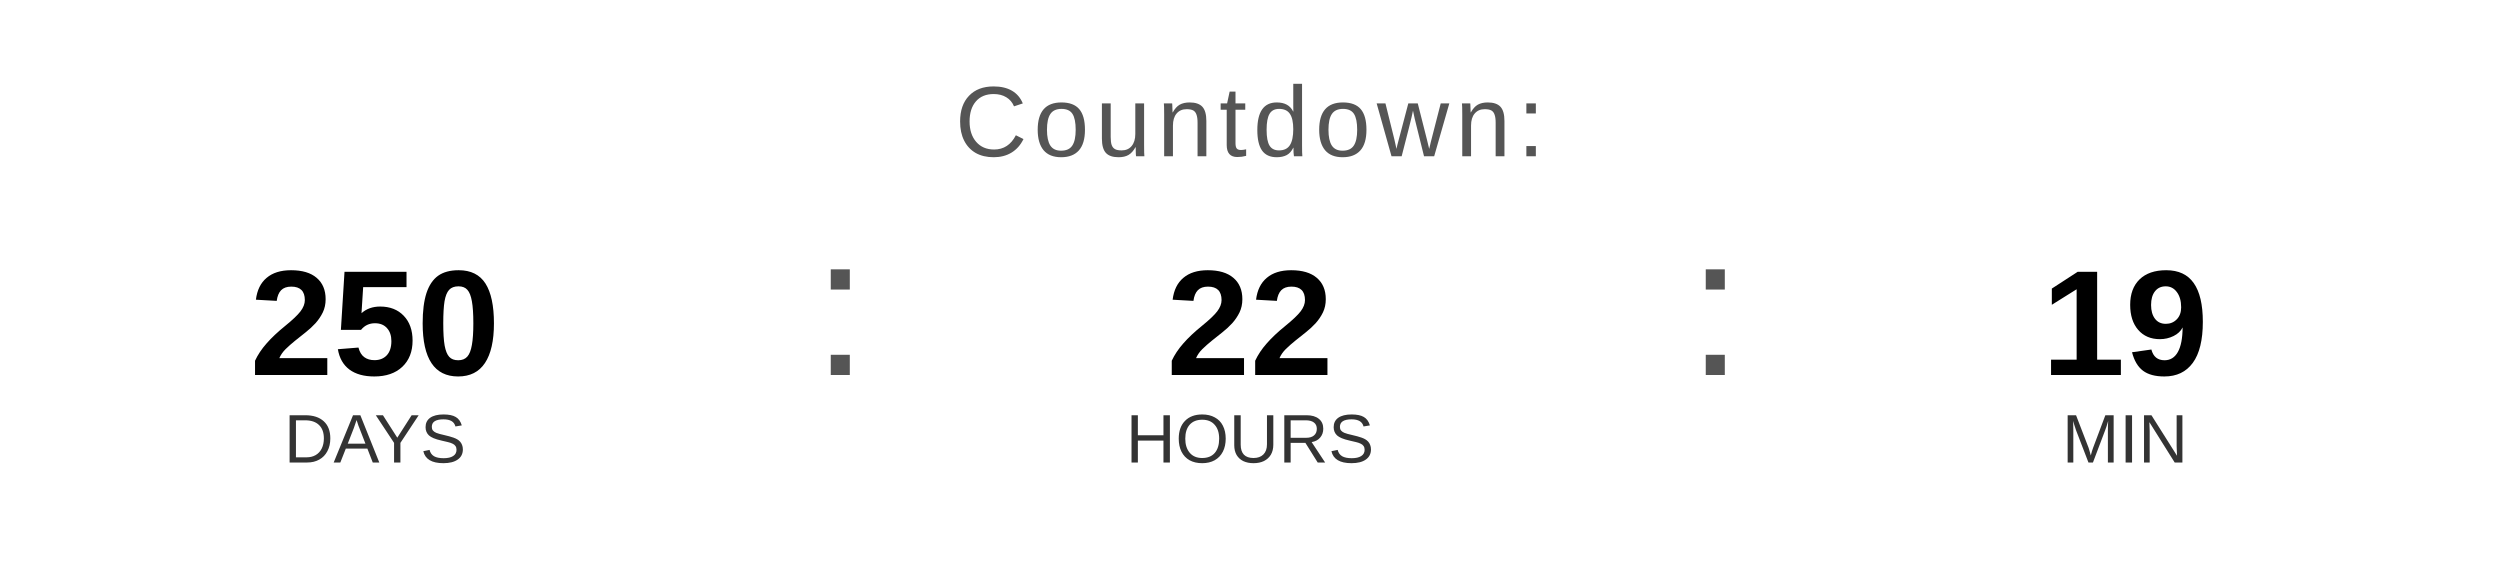
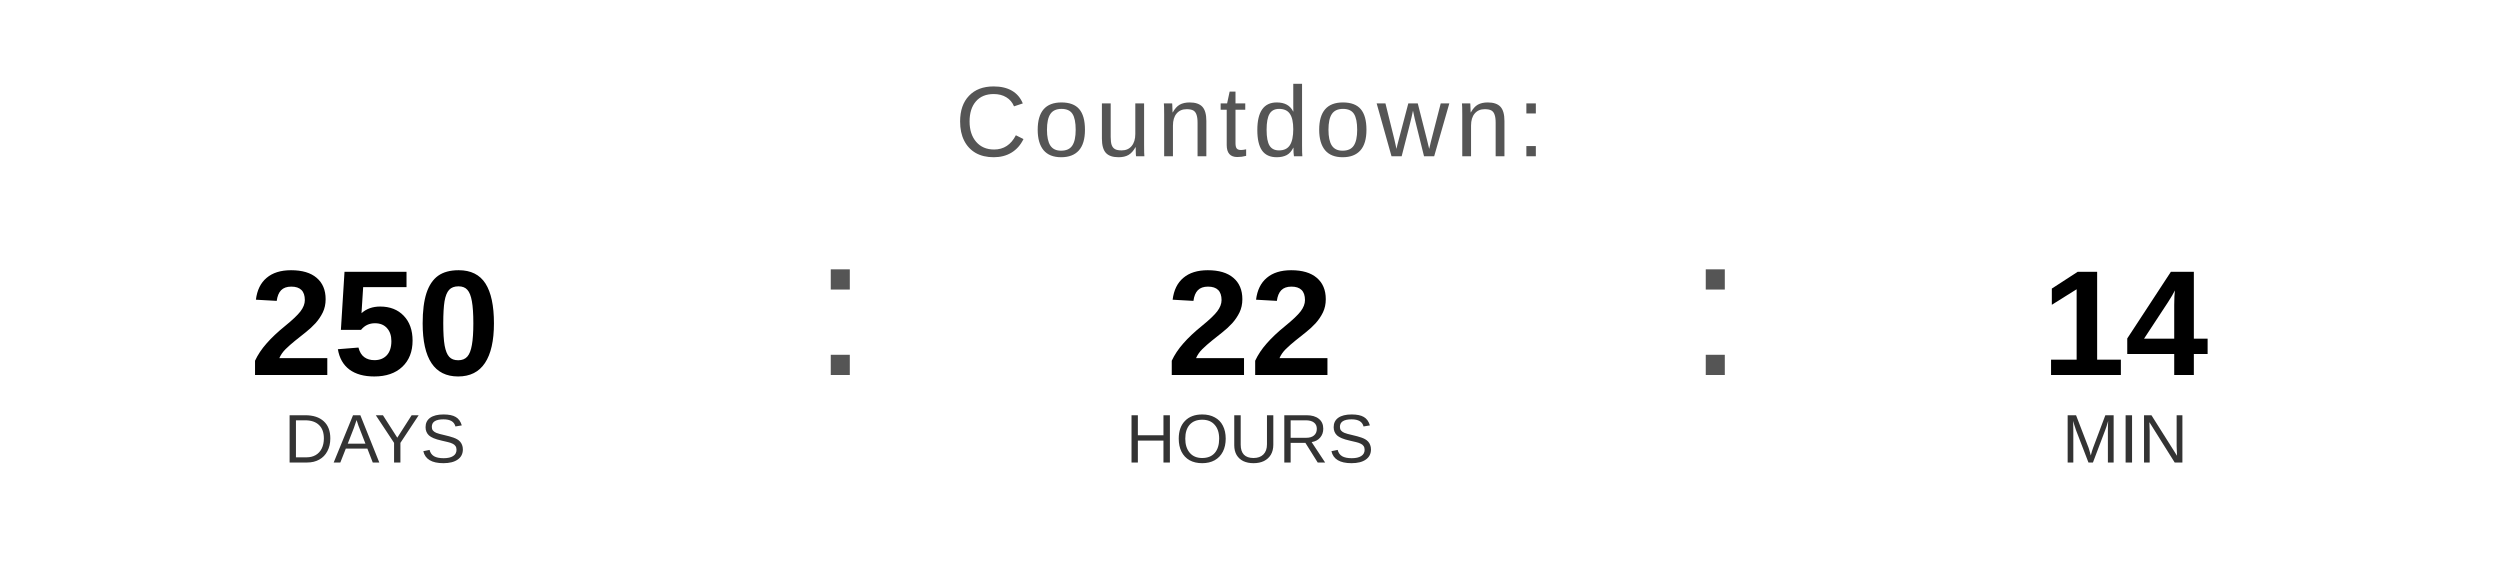
<svg xmlns="http://www.w3.org/2000/svg" width="400" height="90" viewBox="0 0 400 90">
  <text x="200" y="25" font-family="Arial, Helvetica, sans-serif" font-size="16" fill="#555555" text-anchor="middle" letter-spacing="1">
    Countdown:
  </text>
  <text x="60" y="60" font-family="Arial, Helvetica, sans-serif" font-size="24" font-weight="bold" fill="#000000" text-anchor="middle">250</text>
  <text x="60" y="74" font-family="Arial, Helvetica, sans-serif" font-size="11" fill="#333333" text-anchor="middle">DAYS</text>
  <text x="130" y="60" font-family="Arial, sans-serif" font-size="32" fill="#555555">:</text>
  <text x="200" y="60" font-family="Arial, Helvetica, sans-serif" font-size="24" font-weight="bold" fill="#000000" text-anchor="middle">22</text>
  <text x="200" y="74" font-family="Arial, Helvetica, sans-serif" font-size="11" fill="#333333" text-anchor="middle">HOURS</text>
  <text x="270" y="60" font-family="Arial, sans-serif" font-size="32" fill="#555555">:</text>
-   <text x="340" y="60" font-family="Arial, Helvetica, sans-serif" font-size="24" font-weight="bold" fill="#000000" text-anchor="middle">19</text>
+   <text x="340" y="60" font-family="Arial, Helvetica, sans-serif" font-size="24" font-weight="bold" fill="#000000" text-anchor="middle">14</text>
  <text x="340" y="74" font-family="Arial, Helvetica, sans-serif" font-size="11" fill="#333333" text-anchor="middle">MIN</text>
</svg>
